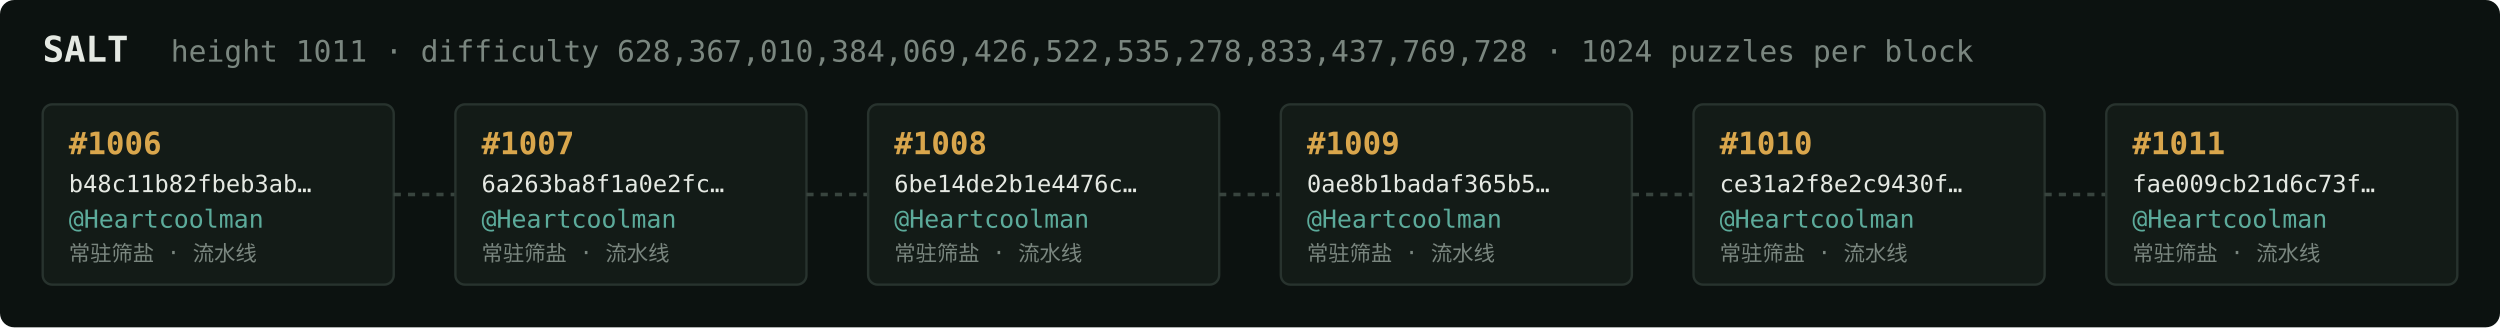
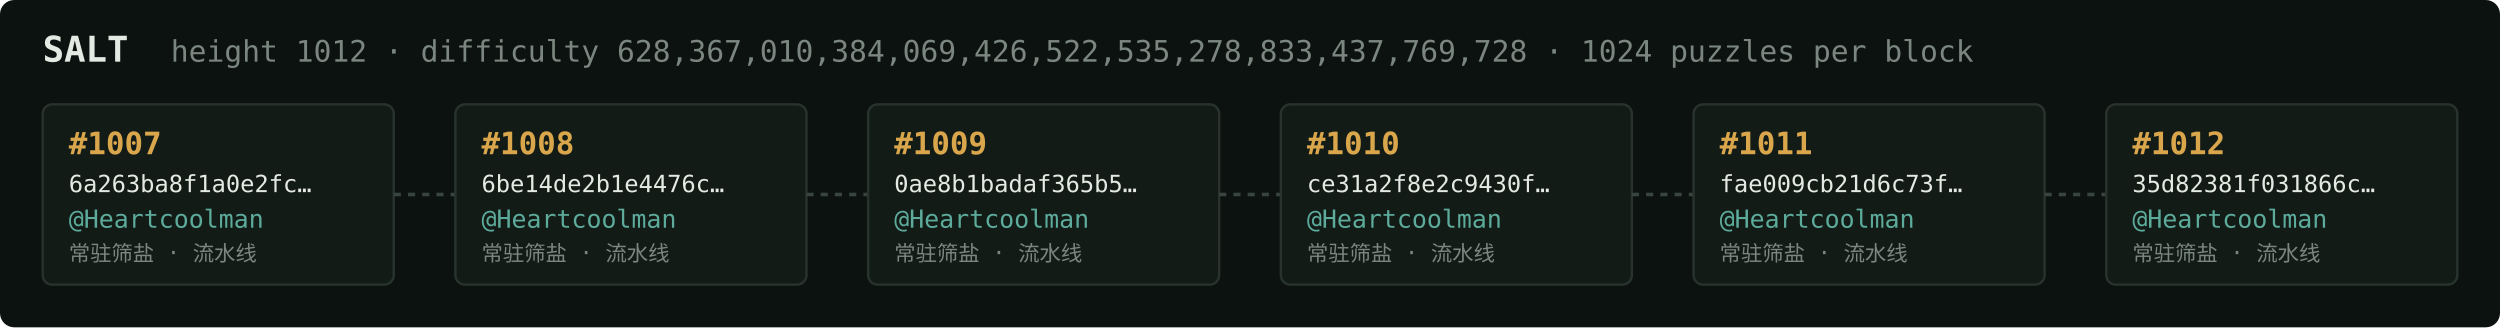
<svg xmlns="http://www.w3.org/2000/svg" width="1054" height="138" viewBox="0 0 1054 138" font-family="ui-monospace,SFMono-Regular,Menlo,monospace">
  <rect fill="#0c1210" width="1054" height="138" rx="6" />
  <text x="18" y="26" fill="#e5e9e3" font-size="15" font-weight="700">SALT</text>
-   <text x="72" y="26" fill="#7a867f" font-size="12.5">height 1011 · difficulty 628,367,010,384,069,426,522,535,278,833,437,769,728 · 1024 puzzles per block</text>
+   <text x="72" y="26" fill="#7a867f" font-size="12.5">height 1012 · difficulty 628,367,010,384,069,426,522,535,278,833,437,769,728 · 1024 puzzles per block</text>
  <rect x="18" y="44" width="148" height="76" rx="4" fill="#131b17" stroke="#28332e" stroke-width="1" />
-   <text x="29" y="65" fill="#d9a64c" font-size="13" font-weight="700">#1006</text>
-   <text x="29" y="81" fill="#e5e9e3" font-size="10">b48c11b82fbeb3ab…</text>
+   <text x="29" y="65" fill="#d9a64c" font-size="13" font-weight="700">#1007</text>
+   <text x="29" y="81" fill="#e5e9e3" font-size="10">6a263ba8f1a0e2fc…</text>
  <text x="29" y="96" fill="#5cab9b" font-size="10.5">@Heartcoolman</text>
  <text x="29" y="110" fill="#7a867f" font-size="9">常驻筛盐 · 流水线</text>
  <line x1="166" y1="82.0" x2="192" y2="82.0" stroke="#38443e" stroke-width="1.5" stroke-dasharray="3 3" />
  <rect x="192" y="44" width="148" height="76" rx="4" fill="#131b17" stroke="#28332e" stroke-width="1" />
-   <text x="203" y="65" fill="#d9a64c" font-size="13" font-weight="700">#1007</text>
-   <text x="203" y="81" fill="#e5e9e3" font-size="10">6a263ba8f1a0e2fc…</text>
+   <text x="203" y="65" fill="#d9a64c" font-size="13" font-weight="700">#1008</text>
+   <text x="203" y="81" fill="#e5e9e3" font-size="10">6be14de2b1e4476c…</text>
  <text x="203" y="96" fill="#5cab9b" font-size="10.5">@Heartcoolman</text>
  <text x="203" y="110" fill="#7a867f" font-size="9">常驻筛盐 · 流水线</text>
  <line x1="340" y1="82.0" x2="366" y2="82.0" stroke="#38443e" stroke-width="1.5" stroke-dasharray="3 3" />
  <rect x="366" y="44" width="148" height="76" rx="4" fill="#131b17" stroke="#28332e" stroke-width="1" />
-   <text x="377" y="65" fill="#d9a64c" font-size="13" font-weight="700">#1008</text>
-   <text x="377" y="81" fill="#e5e9e3" font-size="10">6be14de2b1e4476c…</text>
+   <text x="377" y="65" fill="#d9a64c" font-size="13" font-weight="700">#1009</text>
+   <text x="377" y="81" fill="#e5e9e3" font-size="10">0ae8b1badaf365b5…</text>
  <text x="377" y="96" fill="#5cab9b" font-size="10.5">@Heartcoolman</text>
  <text x="377" y="110" fill="#7a867f" font-size="9">常驻筛盐 · 流水线</text>
  <line x1="514" y1="82.0" x2="540" y2="82.0" stroke="#38443e" stroke-width="1.5" stroke-dasharray="3 3" />
  <rect x="540" y="44" width="148" height="76" rx="4" fill="#131b17" stroke="#28332e" stroke-width="1" />
-   <text x="551" y="65" fill="#d9a64c" font-size="13" font-weight="700">#1009</text>
-   <text x="551" y="81" fill="#e5e9e3" font-size="10">0ae8b1badaf365b5…</text>
+   <text x="551" y="65" fill="#d9a64c" font-size="13" font-weight="700">#1010</text>
+   <text x="551" y="81" fill="#e5e9e3" font-size="10">ce31a2f8e2c9430f…</text>
  <text x="551" y="96" fill="#5cab9b" font-size="10.5">@Heartcoolman</text>
  <text x="551" y="110" fill="#7a867f" font-size="9">常驻筛盐 · 流水线</text>
  <line x1="688" y1="82.0" x2="714" y2="82.0" stroke="#38443e" stroke-width="1.5" stroke-dasharray="3 3" />
  <rect x="714" y="44" width="148" height="76" rx="4" fill="#131b17" stroke="#28332e" stroke-width="1" />
-   <text x="725" y="65" fill="#d9a64c" font-size="13" font-weight="700">#1010</text>
-   <text x="725" y="81" fill="#e5e9e3" font-size="10">ce31a2f8e2c9430f…</text>
+   <text x="725" y="65" fill="#d9a64c" font-size="13" font-weight="700">#1011</text>
+   <text x="725" y="81" fill="#e5e9e3" font-size="10">fae009cb21d6c73f…</text>
  <text x="725" y="96" fill="#5cab9b" font-size="10.5">@Heartcoolman</text>
  <text x="725" y="110" fill="#7a867f" font-size="9">常驻筛盐 · 流水线</text>
  <line x1="862" y1="82.0" x2="888" y2="82.0" stroke="#38443e" stroke-width="1.5" stroke-dasharray="3 3" />
  <rect x="888" y="44" width="148" height="76" rx="4" fill="#131b17" stroke="#28332e" stroke-width="1" />
-   <text x="899" y="65" fill="#d9a64c" font-size="13" font-weight="700">#1011</text>
-   <text x="899" y="81" fill="#e5e9e3" font-size="10">fae009cb21d6c73f…</text>
+   <text x="899" y="65" fill="#d9a64c" font-size="13" font-weight="700">#1012</text>
+   <text x="899" y="81" fill="#e5e9e3" font-size="10">35d82381f031866c…</text>
  <text x="899" y="96" fill="#5cab9b" font-size="10.5">@Heartcoolman</text>
  <text x="899" y="110" fill="#7a867f" font-size="9">常驻筛盐 · 流水线</text>
</svg>
